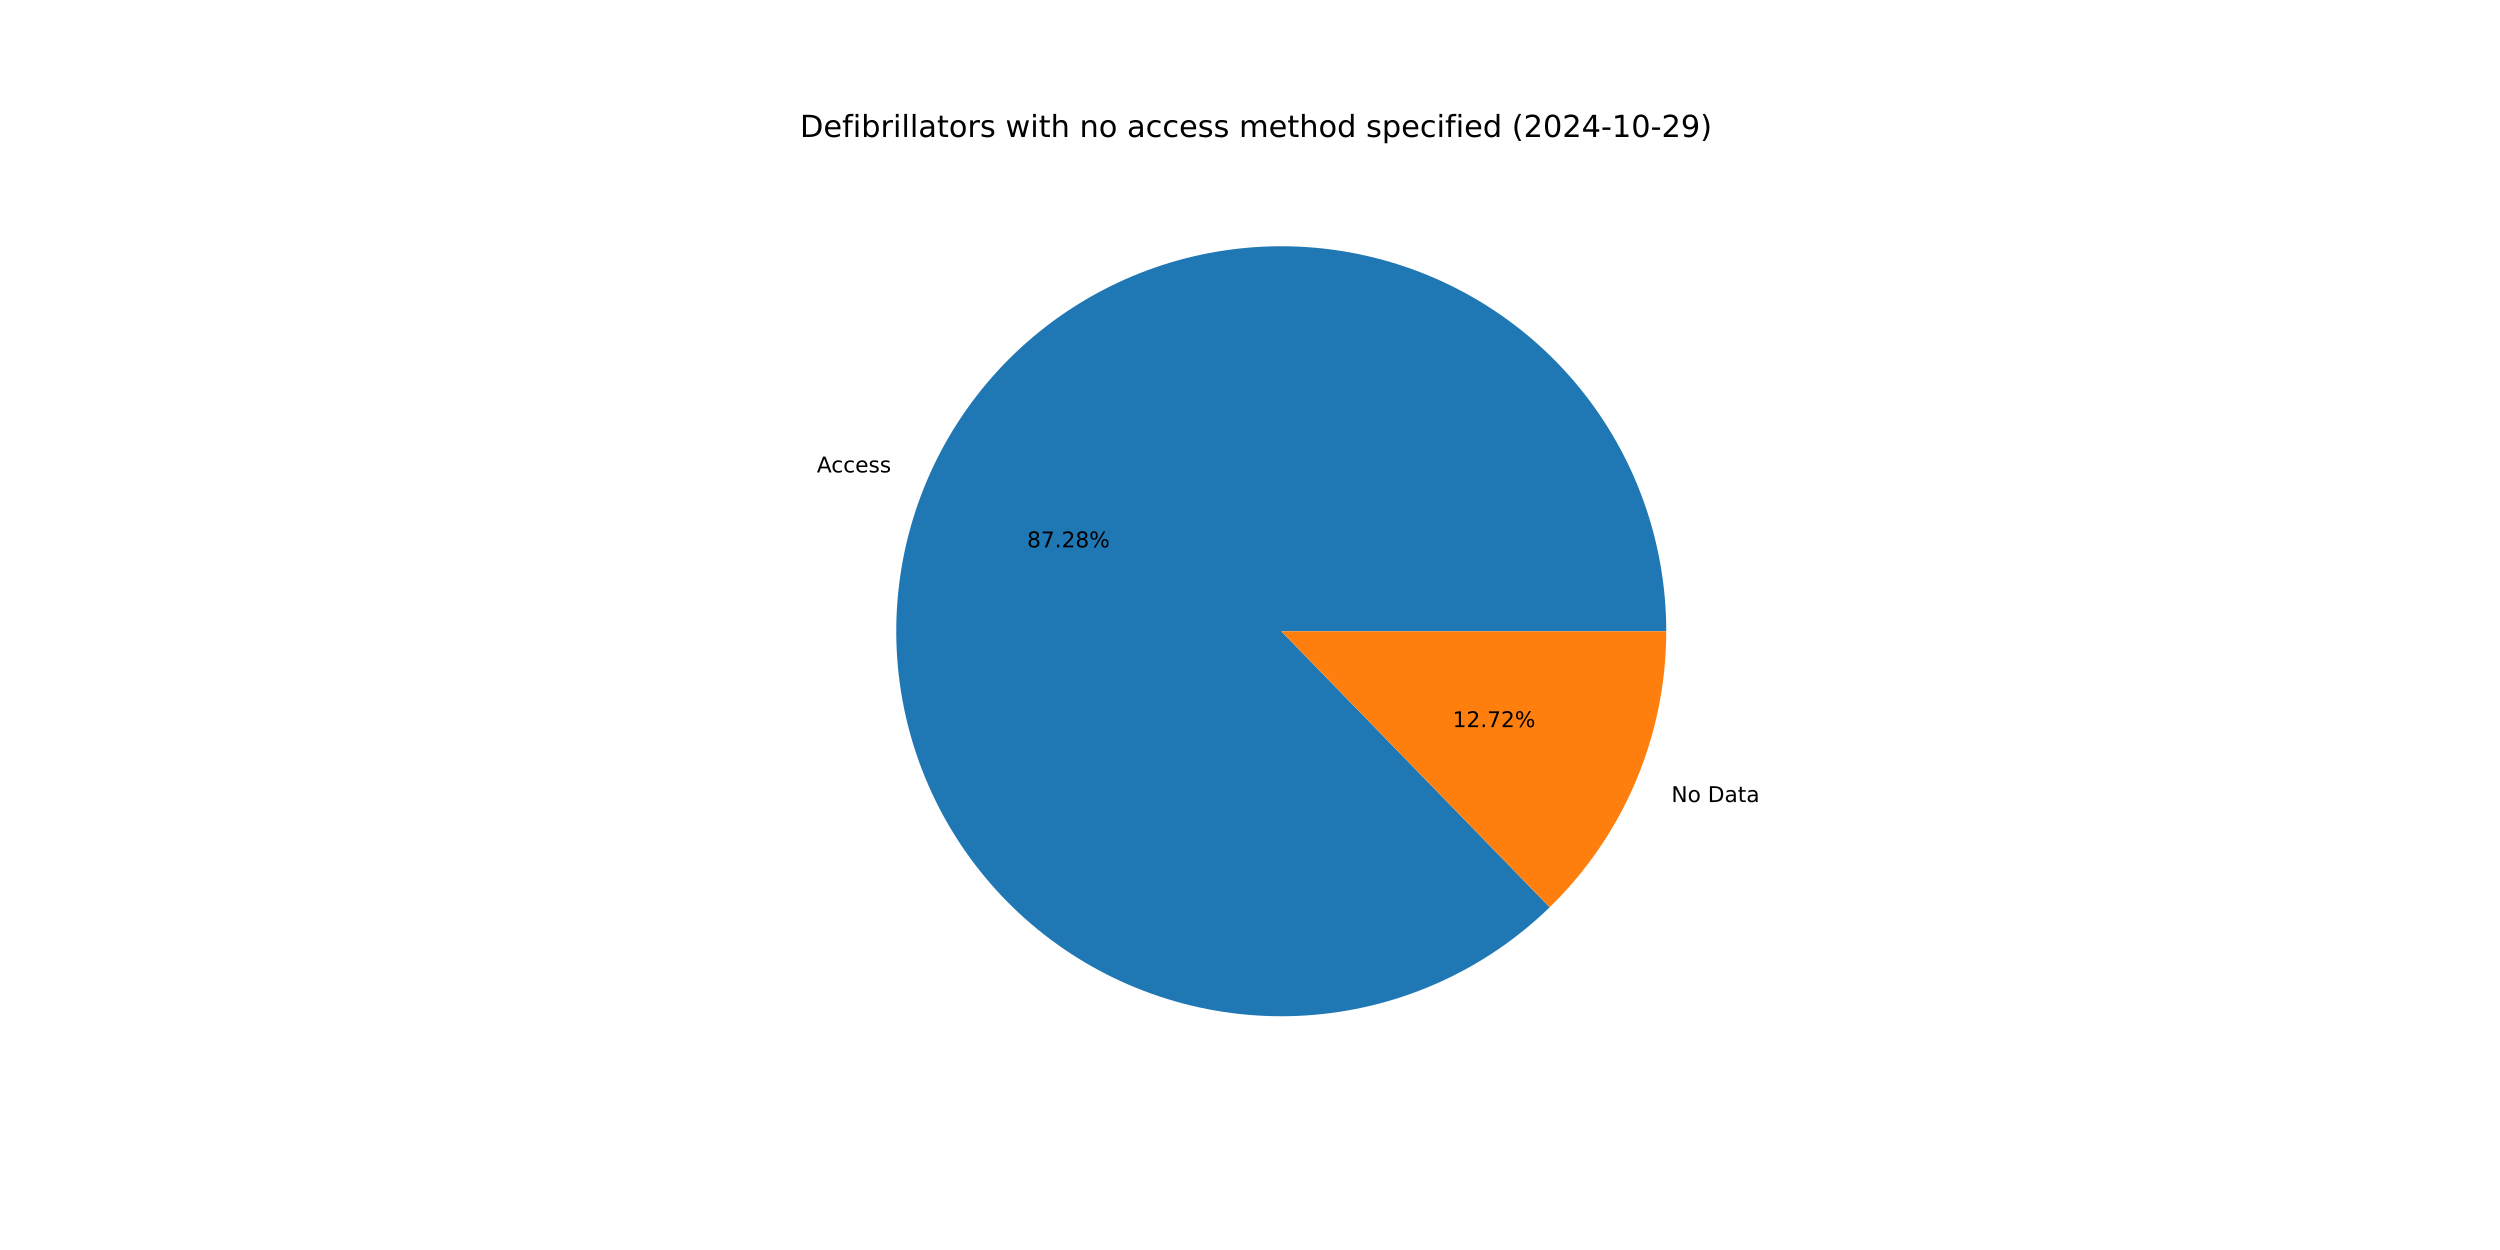
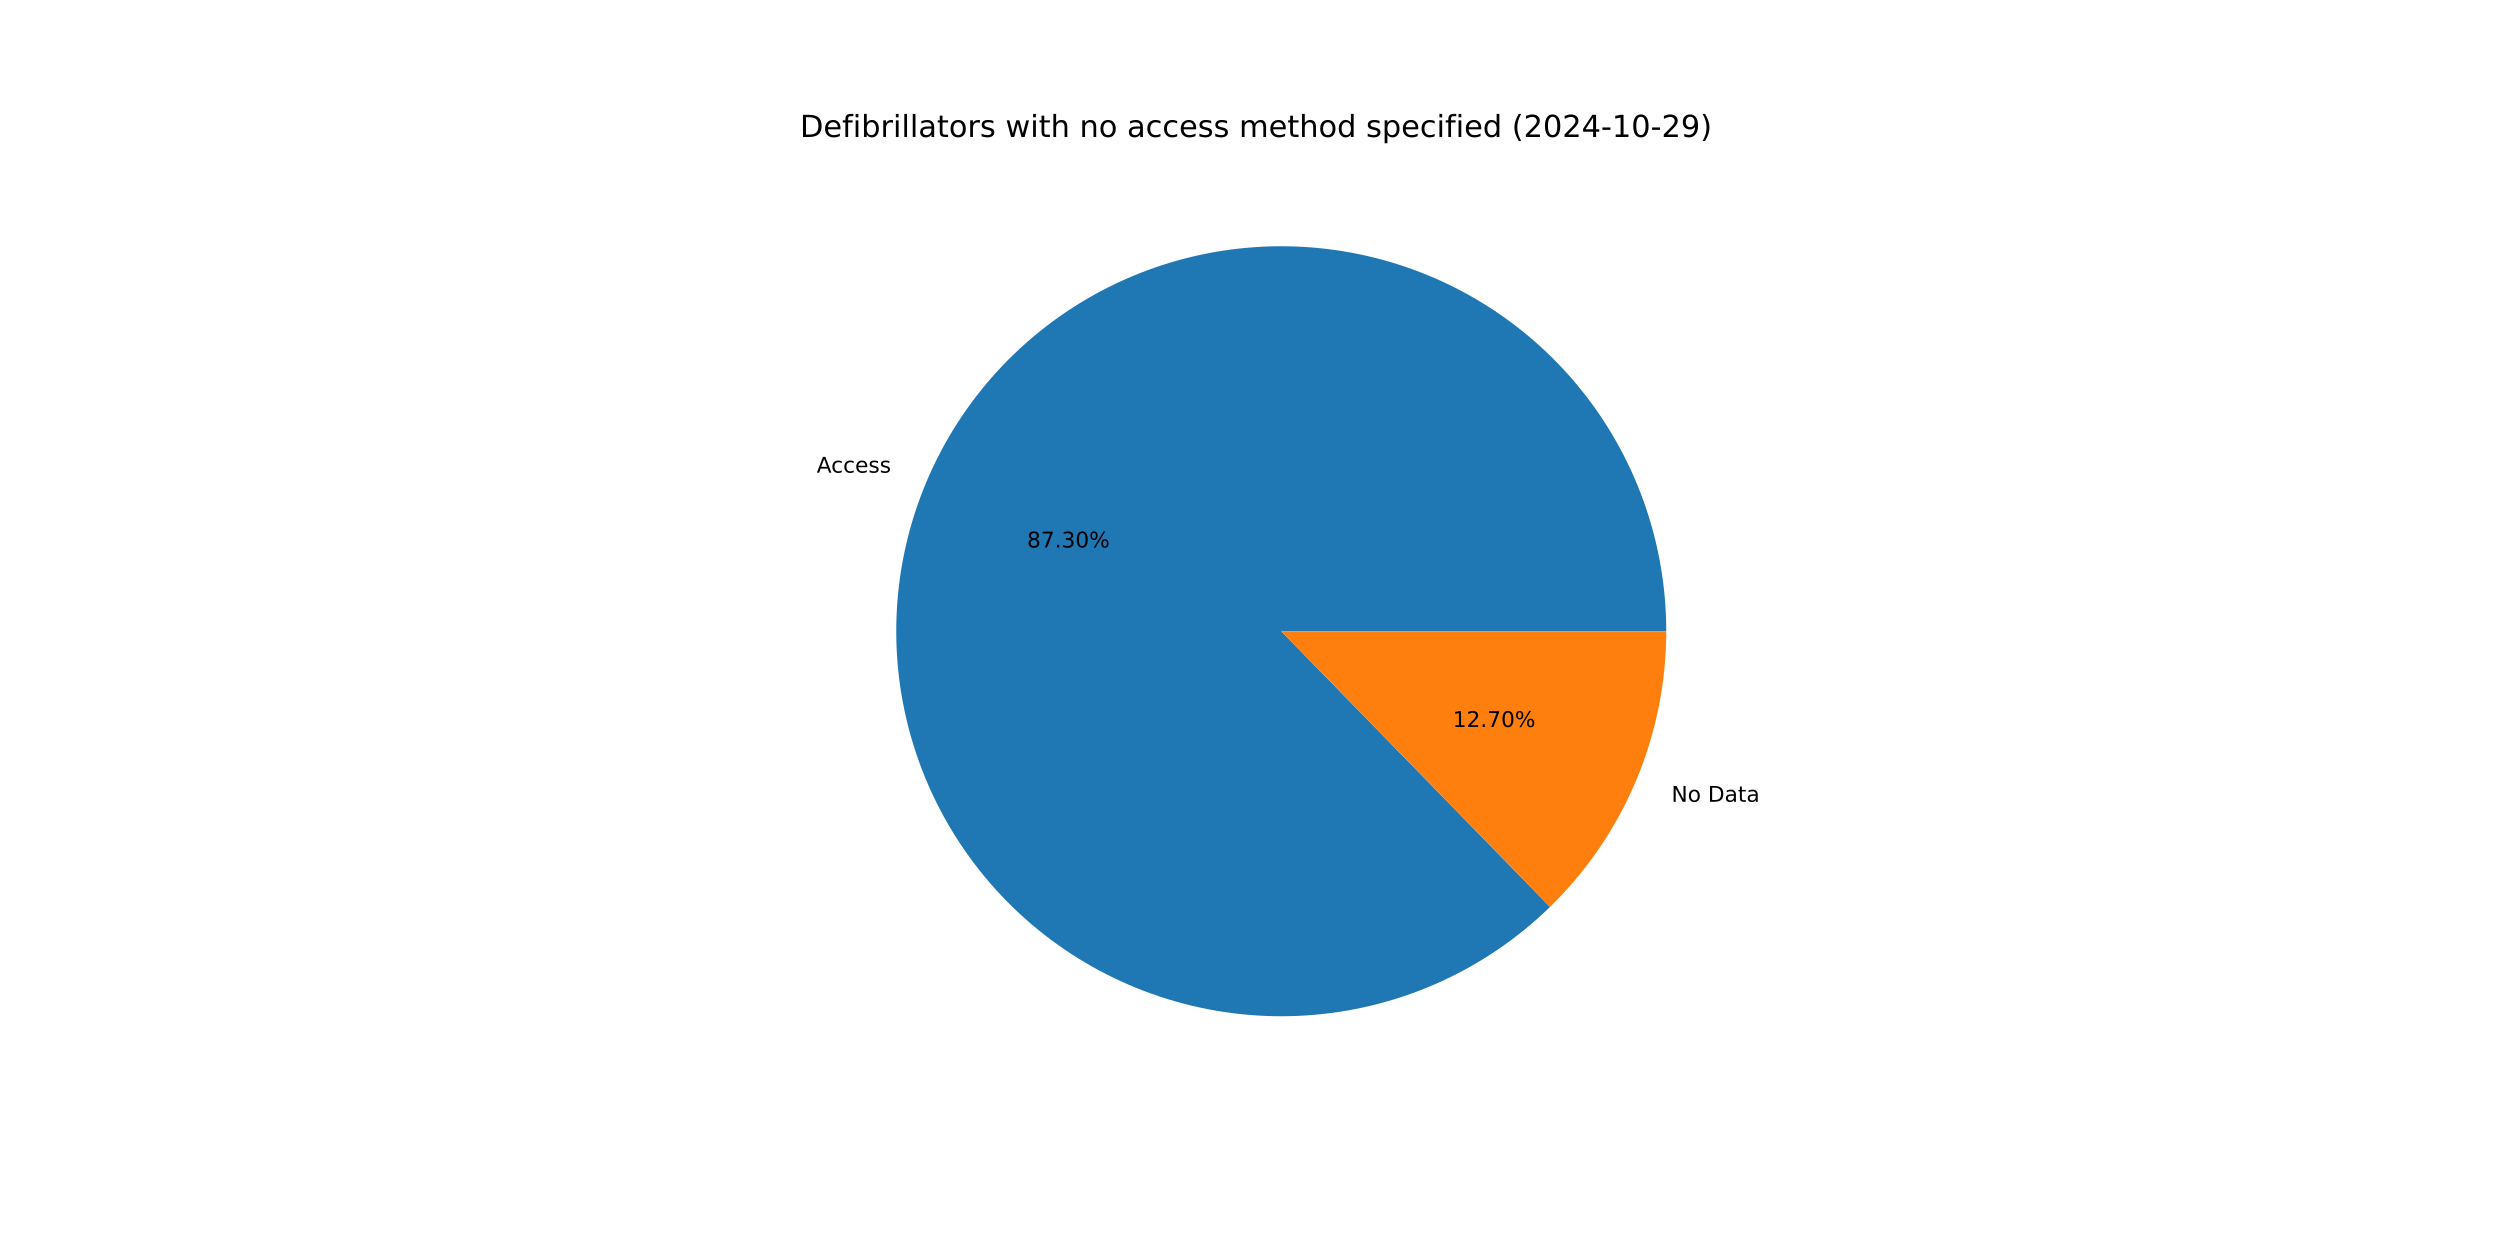
<svg xmlns="http://www.w3.org/2000/svg" xmlns:xlink="http://www.w3.org/1999/xlink" width="1152pt" height="576pt" viewBox="0 0 1152 576" version="1.1">
  <defs>
    <style type="text/css">*{stroke-linejoin: round; stroke-linecap: butt}</style>
  </defs>
  <g id="figure_1">
    <g id="patch_1">
      <path d="M 0 576  L 1152 576  L 1152 0  L 0 0  z " style="fill: #ffffff" />
    </g>
    <g id="axes_1">
      <g id="patch_2">
-         <path d="M 767.808 290.88  C 767.808 270.562 764.318 250.395 757.49 231.259  C 750.661 212.123 740.596 194.301 727.735 178.573  C 714.873 162.845 699.404 149.442 682.004 138.951  C 664.605 128.461 645.531 121.036 625.618 117.003  C 605.705 112.969 585.246 112.387 565.135 115.28  C 545.025 118.174 525.56 124.5 507.591 133.984  C 489.623 143.468 473.416 155.968 459.68 170.939  C 445.944 185.91 434.881 203.129 426.975 221.846  C 419.068 240.562 414.436 260.498 413.28 280.783  C 412.123 301.068 414.46 321.401 420.188 340.895  C 425.916 360.388 434.95 378.754 446.896 395.188  C 458.842 411.623 473.523 425.884 490.297 437.349  C 507.072 448.813 525.691 457.311 545.343 462.471  C 564.994 467.631 585.387 469.377 605.63 467.633  C 625.872 465.889 645.666 460.68 664.145 452.235  C 682.624 443.789 699.516 432.231 714.082 418.067  L 590.4 290.88  z " style="fill: #1f77b4" />
+         <path d="M 767.808 290.88  C 767.808 270.558 764.316 250.385 757.485 231.246  C 750.654 212.106 740.584 194.281 727.717 178.551  C 714.849 162.821 699.374 149.419 681.968 138.929  C 664.561 128.44 645.482 121.019 625.562 116.992  C 605.643 112.964 585.179 112.388 565.065 115.29  C 544.951 118.193 525.484 124.529 507.516 134.024  C 489.548 143.519 473.344 156.03 459.613 171.012  C 445.882 185.994 434.826 203.225 426.93 221.95  C 419.034 240.676 414.414 260.62 413.272 280.911  C 412.13 301.201 414.483 321.537 420.228 341.031  C 425.973 360.524 435.025 378.887 446.988 395.315  C 458.951 411.743 473.649 425.994 490.438 437.445  C 507.227 448.896 525.86 457.377 545.522 462.518  C 565.183 467.659 585.582 469.383 605.828 467.616  C 626.073 465.849 645.865 460.616 664.339 452.146  C 682.812 443.676 699.693 432.095 714.245 417.908  L 590.4 290.88  z " style="fill: #1f77b4" />
      </g>
      <g id="patch_3">
-         <path d="M 714.082 418.067  C 731.083 401.534 744.598 381.759 753.825 359.914  C 763.053 338.069 767.808 314.594 767.808 290.88  L 590.4 290.88  z " style="fill: #ff7f0e" />
+         <path d="M 714.245 417.908  C 731.197 401.38 744.671 381.625 753.87 359.81  C 763.069 337.994 767.808 314.556 767.808 290.88  L 590.4 290.88  z " style="fill: #ff7f0e" />
      </g>
      <g id="matplotlib.axis_1" />
      <g id="matplotlib.axis_2" />
      <g id="text_1">
-         <g transform="translate(376.3977 217.7017) scale(0.1 -0.1)">
+         <g transform="translate(376.349 217.8169) scale(0.1 -0.1)">
          <defs>
            <path id="DejaVuSans-41" d="M 2188 4044  L 1331 1722  L 3047 1722  L 2188 4044  z M 1831 4666  L 2547 4666  L 4325 0  L 3669 0  L 3244 1197  L 1141 1197  L 716 0  L 50 0  L 1831 4666  z " transform="scale(0.015625)" />
            <path id="DejaVuSans-63" d="M 3122 3366  L 3122 2828  Q 2878 2963 2633 3030  Q 2388 3097 2138 3097  Q 1578 3097 1268 2742  Q 959 2388 959 1747  Q 959 1106 1268 751  Q 1578 397 2138 397  Q 2388 397 2633 464  Q 2878 531 3122 666  L 3122 134  Q 2881 22 2623 -34  Q 2366 -91 2075 -91  Q 1284 -91 818 406  Q 353 903 353 1747  Q 353 2603 823 3093  Q 1294 3584 2113 3584  Q 2378 3584 2631 3529  Q 2884 3475 3122 3366  z " transform="scale(0.015625)" />
            <path id="DejaVuSans-65" d="M 3597 1894  L 3597 1613  L 953 1613  Q 991 1019 1311 708  Q 1631 397 2203 397  Q 2534 397 2845 478  Q 3156 559 3463 722  L 3463 178  Q 3153 47 2828 -22  Q 2503 -91 2169 -91  Q 1331 -91 842 396  Q 353 884 353 1716  Q 353 2575 817 3079  Q 1281 3584 2069 3584  Q 2775 3584 3186 3129  Q 3597 2675 3597 1894  z M 3022 2063  Q 3016 2534 2758 2815  Q 2500 3097 2075 3097  Q 1594 3097 1305 2825  Q 1016 2553 972 2059  L 3022 2063  z " transform="scale(0.015625)" />
            <path id="DejaVuSans-73" d="M 2834 3397  L 2834 2853  Q 2591 2978 2328 3040  Q 2066 3103 1784 3103  Q 1356 3103 1142 2972  Q 928 2841 928 2578  Q 928 2378 1081 2264  Q 1234 2150 1697 2047  L 1894 2003  Q 2506 1872 2764 1633  Q 3022 1394 3022 966  Q 3022 478 2636 193  Q 2250 -91 1575 -91  Q 1294 -91 989 -36  Q 684 19 347 128  L 347 722  Q 666 556 975 473  Q 1284 391 1588 391  Q 1994 391 2212 530  Q 2431 669 2431 922  Q 2431 1156 2273 1281  Q 2116 1406 1581 1522  L 1381 1569  Q 847 1681 609 1914  Q 372 2147 372 2553  Q 372 3047 722 3315  Q 1072 3584 1716 3584  Q 2034 3584 2315 3537  Q 2597 3491 2834 3397  z " transform="scale(0.015625)" />
          </defs>
          <use xlink:href="#DejaVuSans-41" />
          <use xlink:href="#DejaVuSans-63" x="66.658" />
          <use xlink:href="#DejaVuSans-63" x="121.639" />
          <use xlink:href="#DejaVuSans-65" x="176.619" />
          <use xlink:href="#DejaVuSans-73" x="238.143" />
          <use xlink:href="#DejaVuSans-73" x="290.242" />
        </g>
      </g>
      <g id="text_2">
-         <g transform="translate(473.2799 252.2188) scale(0.1 -0.1)">
+         <g transform="translate(473.2534 252.2817) scale(0.1 -0.1)">
          <defs>
            <path id="DejaVuSans-38" d="M 2034 2216  Q 1584 2216 1326 1975  Q 1069 1734 1069 1313  Q 1069 891 1326 650  Q 1584 409 2034 409  Q 2484 409 2743 651  Q 3003 894 3003 1313  Q 3003 1734 2745 1975  Q 2488 2216 2034 2216  z M 1403 2484  Q 997 2584 770 2862  Q 544 3141 544 3541  Q 544 4100 942 4425  Q 1341 4750 2034 4750  Q 2731 4750 3128 4425  Q 3525 4100 3525 3541  Q 3525 3141 3298 2862  Q 3072 2584 2669 2484  Q 3125 2378 3379 2068  Q 3634 1759 3634 1313  Q 3634 634 3220 271  Q 2806 -91 2034 -91  Q 1263 -91 848 271  Q 434 634 434 1313  Q 434 1759 690 2068  Q 947 2378 1403 2484  z M 1172 3481  Q 1172 3119 1398 2916  Q 1625 2713 2034 2713  Q 2441 2713 2670 2916  Q 2900 3119 2900 3481  Q 2900 3844 2670 4047  Q 2441 4250 2034 4250  Q 1625 4250 1398 4047  Q 1172 3844 1172 3481  z " transform="scale(0.015625)" />
            <path id="DejaVuSans-37" d="M 525 4666  L 3525 4666  L 3525 4397  L 1831 0  L 1172 0  L 2766 4134  L 525 4134  L 525 4666  z " transform="scale(0.015625)" />
            <path id="DejaVuSans-2e" d="M 684 794  L 1344 794  L 1344 0  L 684 0  L 684 794  z " transform="scale(0.015625)" />
-             <path id="DejaVuSans-32" d="M 1228 531  L 3431 531  L 3431 0  L 469 0  L 469 531  Q 828 903 1448 1529  Q 2069 2156 2228 2338  Q 2531 2678 2651 2914  Q 2772 3150 2772 3378  Q 2772 3750 2511 3984  Q 2250 4219 1831 4219  Q 1534 4219 1204 4116  Q 875 4013 500 3803  L 500 4441  Q 881 4594 1212 4672  Q 1544 4750 1819 4750  Q 2544 4750 2975 4387  Q 3406 4025 3406 3419  Q 3406 3131 3298 2873  Q 3191 2616 2906 2266  Q 2828 2175 2409 1742  Q 1991 1309 1228 531  z " transform="scale(0.015625)" />
+             <path id="DejaVuSans-33" d="M 2597 2516  Q 3050 2419 3304 2112  Q 3559 1806 3559 1356  Q 3559 666 3084 287  Q 2609 -91 1734 -91  Q 1441 -91 1130 -33  Q 819 25 488 141  L 488 750  Q 750 597 1062 519  Q 1375 441 1716 441  Q 2309 441 2620 675  Q 2931 909 2931 1356  Q 2931 1769 2642 2001  Q 2353 2234 1838 2234  L 1294 2234  L 1294 2753  L 1863 2753  Q 2328 2753 2575 2939  Q 2822 3125 2822 3475  Q 2822 3834 2567 4026  Q 2313 4219 1838 4219  Q 1578 4219 1281 4162  Q 984 4106 628 3988  L 628 4550  Q 988 4650 1302 4700  Q 1616 4750 1894 4750  Q 2613 4750 3031 4423  Q 3450 4097 3450 3541  Q 3450 3153 3228 2886  Q 3006 2619 2597 2516  z " transform="scale(0.015625)" />
+             <path id="DejaVuSans-30" d="M 2034 4250  Q 1547 4250 1301 3770  Q 1056 3291 1056 2328  Q 1056 1369 1301 889  Q 1547 409 2034 409  Q 2525 409 2770 889  Q 3016 1369 3016 2328  Q 3016 3291 2770 3770  Q 2525 4250 2034 4250  z M 2034 4750  Q 2819 4750 3233 4129  Q 3647 3509 3647 2328  Q 3647 1150 3233 529  Q 2819 -91 2034 -91  Q 1250 -91 836 529  Q 422 1150 422 2328  Q 422 3509 836 4129  Q 1250 4750 2034 4750  z " transform="scale(0.015625)" />
            <path id="DejaVuSans-25" d="M 4653 2053  Q 4381 2053 4226 1822  Q 4072 1591 4072 1178  Q 4072 772 4226 539  Q 4381 306 4653 306  Q 4919 306 5073 539  Q 5228 772 5228 1178  Q 5228 1588 5073 1820  Q 4919 2053 4653 2053  z M 4653 2450  Q 5147 2450 5437 2106  Q 5728 1763 5728 1178  Q 5728 594 5436 251  Q 5144 -91 4653 -91  Q 4153 -91 3862 251  Q 3572 594 3572 1178  Q 3572 1766 3864 2108  Q 4156 2450 4653 2450  z M 1428 4353  Q 1159 4353 1004 4120  Q 850 3888 850 3481  Q 850 3069 1003 2837  Q 1156 2606 1428 2606  Q 1700 2606 1854 2837  Q 2009 3069 2009 3481  Q 2009 3884 1853 4118  Q 1697 4353 1428 4353  z M 4250 4750  L 4750 4750  L 1831 -91  L 1331 -91  L 4250 4750  z M 1428 4750  Q 1922 4750 2215 4408  Q 2509 4066 2509 3481  Q 2509 2891 2217 2550  Q 1925 2209 1428 2209  Q 931 2209 642 2551  Q 353 2894 353 3481  Q 353 4063 643 4406  Q 934 4750 1428 4750  z " transform="scale(0.015625)" />
          </defs>
          <use xlink:href="#DejaVuSans-38" />
          <use xlink:href="#DejaVuSans-37" x="63.623" />
          <use xlink:href="#DejaVuSans-2e" x="127.246" />
-           <use xlink:href="#DejaVuSans-32" x="159.033" />
-           <use xlink:href="#DejaVuSans-38" x="222.656" />
+           <use xlink:href="#DejaVuSans-33" x="159.033" />
+           <use xlink:href="#DejaVuSans-30" x="222.656" />
          <use xlink:href="#DejaVuSans-25" x="286.279" />
        </g>
      </g>
      <g id="text_3">
-         <g transform="translate(770.168 369.577) scale(0.1 -0.1)">
+         <g transform="translate(770.2166 369.4618) scale(0.1 -0.1)">
          <defs>
            <path id="DejaVuSans-4e" d="M 628 4666  L 1478 4666  L 3547 763  L 3547 4666  L 4159 4666  L 4159 0  L 3309 0  L 1241 3903  L 1241 0  L 628 0  L 628 4666  z " transform="scale(0.015625)" />
            <path id="DejaVuSans-6f" d="M 1959 3097  Q 1497 3097 1228 2736  Q 959 2375 959 1747  Q 959 1119 1226 758  Q 1494 397 1959 397  Q 2419 397 2687 759  Q 2956 1122 2956 1747  Q 2956 2369 2687 2733  Q 2419 3097 1959 3097  z M 1959 3584  Q 2709 3584 3137 3096  Q 3566 2609 3566 1747  Q 3566 888 3137 398  Q 2709 -91 1959 -91  Q 1206 -91 779 398  Q 353 888 353 1747  Q 353 2609 779 3096  Q 1206 3584 1959 3584  z " transform="scale(0.015625)" />
            <path id="DejaVuSans-20" transform="scale(0.015625)" />
            <path id="DejaVuSans-44" d="M 1259 4147  L 1259 519  L 2022 519  Q 2988 519 3436 956  Q 3884 1394 3884 2338  Q 3884 3275 3436 3711  Q 2988 4147 2022 4147  L 1259 4147  z M 628 4666  L 1925 4666  Q 3281 4666 3915 4102  Q 4550 3538 4550 2338  Q 4550 1131 3912 565  Q 3275 0 1925 0  L 628 0  L 628 4666  z " transform="scale(0.015625)" />
            <path id="DejaVuSans-61" d="M 2194 1759  Q 1497 1759 1228 1600  Q 959 1441 959 1056  Q 959 750 1161 570  Q 1363 391 1709 391  Q 2188 391 2477 730  Q 2766 1069 2766 1631  L 2766 1759  L 2194 1759  z M 3341 1997  L 3341 0  L 2766 0  L 2766 531  Q 2569 213 2275 61  Q 1981 -91 1556 -91  Q 1019 -91 701 211  Q 384 513 384 1019  Q 384 1609 779 1909  Q 1175 2209 1959 2209  L 2766 2209  L 2766 2266  Q 2766 2663 2505 2880  Q 2244 3097 1772 3097  Q 1472 3097 1187 3025  Q 903 2953 641 2809  L 641 3341  Q 956 3463 1253 3523  Q 1550 3584 1831 3584  Q 2591 3584 2966 3190  Q 3341 2797 3341 1997  z " transform="scale(0.015625)" />
            <path id="DejaVuSans-74" d="M 1172 4494  L 1172 3500  L 2356 3500  L 2356 3053  L 1172 3053  L 1172 1153  Q 1172 725 1289 603  Q 1406 481 1766 481  L 2356 481  L 2356 0  L 1766 0  Q 1100 0 847 248  Q 594 497 594 1153  L 594 3053  L 172 3053  L 172 3500  L 594 3500  L 594 4494  L 1172 4494  z " transform="scale(0.015625)" />
          </defs>
          <use xlink:href="#DejaVuSans-4e" />
          <use xlink:href="#DejaVuSans-6f" x="74.805" />
          <use xlink:href="#DejaVuSans-20" x="135.986" />
          <use xlink:href="#DejaVuSans-44" x="167.773" />
          <use xlink:href="#DejaVuSans-61" x="244.775" />
          <use xlink:href="#DejaVuSans-74" x="306.055" />
          <use xlink:href="#DejaVuSans-61" x="345.264" />
        </g>
      </g>
      <g id="text_4">
-         <g transform="translate(669.3904 335.0599) scale(0.1 -0.1)">
+         <g transform="translate(669.4169 334.9971) scale(0.1 -0.1)">
          <defs>
            <path id="DejaVuSans-31" d="M 794 531  L 1825 531  L 1825 4091  L 703 3866  L 703 4441  L 1819 4666  L 2450 4666  L 2450 531  L 3481 531  L 3481 0  L 794 0  L 794 531  z " transform="scale(0.015625)" />
+             <path id="DejaVuSans-32" d="M 1228 531  L 3431 531  L 3431 0  L 469 0  L 469 531  Q 828 903 1448 1529  Q 2069 2156 2228 2338  Q 2531 2678 2651 2914  Q 2772 3150 2772 3378  Q 2772 3750 2511 3984  Q 2250 4219 1831 4219  Q 1534 4219 1204 4116  Q 875 4013 500 3803  L 500 4441  Q 881 4594 1212 4672  Q 1544 4750 1819 4750  Q 2544 4750 2975 4387  Q 3406 4025 3406 3419  Q 3406 3131 3298 2873  Q 3191 2616 2906 2266  Q 2828 2175 2409 1742  Q 1991 1309 1228 531  z " transform="scale(0.015625)" />
          </defs>
          <use xlink:href="#DejaVuSans-31" />
          <use xlink:href="#DejaVuSans-32" x="63.623" />
          <use xlink:href="#DejaVuSans-2e" x="127.246" />
          <use xlink:href="#DejaVuSans-37" x="159.033" />
-           <use xlink:href="#DejaVuSans-32" x="222.656" />
+           <use xlink:href="#DejaVuSans-30" x="222.656" />
          <use xlink:href="#DejaVuSans-25" x="286.279" />
        </g>
      </g>
      <g id="text_5">
        <g transform="translate(368.64 63.12) scale(0.14 -0.14)">
          <defs>
            <path id="DejaVuSans-66" d="M 2375 4863  L 2375 4384  L 1825 4384  Q 1516 4384 1395 4259  Q 1275 4134 1275 3809  L 1275 3500  L 2222 3500  L 2222 3053  L 1275 3053  L 1275 0  L 697 0  L 697 3053  L 147 3053  L 147 3500  L 697 3500  L 697 3744  Q 697 4328 969 4595  Q 1241 4863 1831 4863  L 2375 4863  z " transform="scale(0.015625)" />
            <path id="DejaVuSans-69" d="M 603 3500  L 1178 3500  L 1178 0  L 603 0  L 603 3500  z M 603 4863  L 1178 4863  L 1178 4134  L 603 4134  L 603 4863  z " transform="scale(0.015625)" />
            <path id="DejaVuSans-62" d="M 3116 1747  Q 3116 2381 2855 2742  Q 2594 3103 2138 3103  Q 1681 3103 1420 2742  Q 1159 2381 1159 1747  Q 1159 1113 1420 752  Q 1681 391 2138 391  Q 2594 391 2855 752  Q 3116 1113 3116 1747  z M 1159 2969  Q 1341 3281 1617 3432  Q 1894 3584 2278 3584  Q 2916 3584 3314 3078  Q 3713 2572 3713 1747  Q 3713 922 3314 415  Q 2916 -91 2278 -91  Q 1894 -91 1617 61  Q 1341 213 1159 525  L 1159 0  L 581 0  L 581 4863  L 1159 4863  L 1159 2969  z " transform="scale(0.015625)" />
            <path id="DejaVuSans-72" d="M 2631 2963  Q 2534 3019 2420 3045  Q 2306 3072 2169 3072  Q 1681 3072 1420 2755  Q 1159 2438 1159 1844  L 1159 0  L 581 0  L 581 3500  L 1159 3500  L 1159 2956  Q 1341 3275 1631 3429  Q 1922 3584 2338 3584  Q 2397 3584 2469 3576  Q 2541 3569 2628 3553  L 2631 2963  z " transform="scale(0.015625)" />
            <path id="DejaVuSans-6c" d="M 603 4863  L 1178 4863  L 1178 0  L 603 0  L 603 4863  z " transform="scale(0.015625)" />
            <path id="DejaVuSans-77" d="M 269 3500  L 844 3500  L 1563 769  L 2278 3500  L 2956 3500  L 3675 769  L 4391 3500  L 4966 3500  L 4050 0  L 3372 0  L 2619 2869  L 1863 0  L 1184 0  L 269 3500  z " transform="scale(0.015625)" />
            <path id="DejaVuSans-68" d="M 3513 2113  L 3513 0  L 2938 0  L 2938 2094  Q 2938 2591 2744 2837  Q 2550 3084 2163 3084  Q 1697 3084 1428 2787  Q 1159 2491 1159 1978  L 1159 0  L 581 0  L 581 4863  L 1159 4863  L 1159 2956  Q 1366 3272 1645 3428  Q 1925 3584 2291 3584  Q 2894 3584 3203 3211  Q 3513 2838 3513 2113  z " transform="scale(0.015625)" />
            <path id="DejaVuSans-6e" d="M 3513 2113  L 3513 0  L 2938 0  L 2938 2094  Q 2938 2591 2744 2837  Q 2550 3084 2163 3084  Q 1697 3084 1428 2787  Q 1159 2491 1159 1978  L 1159 0  L 581 0  L 581 3500  L 1159 3500  L 1159 2956  Q 1366 3272 1645 3428  Q 1925 3584 2291 3584  Q 2894 3584 3203 3211  Q 3513 2838 3513 2113  z " transform="scale(0.015625)" />
            <path id="DejaVuSans-6d" d="M 3328 2828  Q 3544 3216 3844 3400  Q 4144 3584 4550 3584  Q 5097 3584 5394 3201  Q 5691 2819 5691 2113  L 5691 0  L 5113 0  L 5113 2094  Q 5113 2597 4934 2840  Q 4756 3084 4391 3084  Q 3944 3084 3684 2787  Q 3425 2491 3425 1978  L 3425 0  L 2847 0  L 2847 2094  Q 2847 2600 2669 2842  Q 2491 3084 2119 3084  Q 1678 3084 1418 2786  Q 1159 2488 1159 1978  L 1159 0  L 581 0  L 581 3500  L 1159 3500  L 1159 2956  Q 1356 3278 1631 3431  Q 1906 3584 2284 3584  Q 2666 3584 2933 3390  Q 3200 3197 3328 2828  z " transform="scale(0.015625)" />
            <path id="DejaVuSans-64" d="M 2906 2969  L 2906 4863  L 3481 4863  L 3481 0  L 2906 0  L 2906 525  Q 2725 213 2448 61  Q 2172 -91 1784 -91  Q 1150 -91 751 415  Q 353 922 353 1747  Q 353 2572 751 3078  Q 1150 3584 1784 3584  Q 2172 3584 2448 3432  Q 2725 3281 2906 2969  z M 947 1747  Q 947 1113 1208 752  Q 1469 391 1925 391  Q 2381 391 2643 752  Q 2906 1113 2906 1747  Q 2906 2381 2643 2742  Q 2381 3103 1925 3103  Q 1469 3103 1208 2742  Q 947 2381 947 1747  z " transform="scale(0.015625)" />
            <path id="DejaVuSans-70" d="M 1159 525  L 1159 -1331  L 581 -1331  L 581 3500  L 1159 3500  L 1159 2969  Q 1341 3281 1617 3432  Q 1894 3584 2278 3584  Q 2916 3584 3314 3078  Q 3713 2572 3713 1747  Q 3713 922 3314 415  Q 2916 -91 2278 -91  Q 1894 -91 1617 61  Q 1341 213 1159 525  z M 3116 1747  Q 3116 2381 2855 2742  Q 2594 3103 2138 3103  Q 1681 3103 1420 2742  Q 1159 2381 1159 1747  Q 1159 1113 1420 752  Q 1681 391 2138 391  Q 2594 391 2855 752  Q 3116 1113 3116 1747  z " transform="scale(0.015625)" />
            <path id="DejaVuSans-28" d="M 1984 4856  Q 1566 4138 1362 3434  Q 1159 2731 1159 2009  Q 1159 1288 1364 580  Q 1569 -128 1984 -844  L 1484 -844  Q 1016 -109 783 600  Q 550 1309 550 2009  Q 550 2706 781 3412  Q 1013 4119 1484 4856  L 1984 4856  z " transform="scale(0.015625)" />
-             <path id="DejaVuSans-30" d="M 2034 4250  Q 1547 4250 1301 3770  Q 1056 3291 1056 2328  Q 1056 1369 1301 889  Q 1547 409 2034 409  Q 2525 409 2770 889  Q 3016 1369 3016 2328  Q 3016 3291 2770 3770  Q 2525 4250 2034 4250  z M 2034 4750  Q 2819 4750 3233 4129  Q 3647 3509 3647 2328  Q 3647 1150 3233 529  Q 2819 -91 2034 -91  Q 1250 -91 836 529  Q 422 1150 422 2328  Q 422 3509 836 4129  Q 1250 4750 2034 4750  z " transform="scale(0.015625)" />
            <path id="DejaVuSans-34" d="M 2419 4116  L 825 1625  L 2419 1625  L 2419 4116  z M 2253 4666  L 3047 4666  L 3047 1625  L 3713 1625  L 3713 1100  L 3047 1100  L 3047 0  L 2419 0  L 2419 1100  L 313 1100  L 313 1709  L 2253 4666  z " transform="scale(0.015625)" />
            <path id="DejaVuSans-2d" d="M 313 2009  L 1997 2009  L 1997 1497  L 313 1497  L 313 2009  z " transform="scale(0.015625)" />
            <path id="DejaVuSans-39" d="M 703 97  L 703 672  Q 941 559 1184 500  Q 1428 441 1663 441  Q 2288 441 2617 861  Q 2947 1281 2994 2138  Q 2813 1869 2534 1725  Q 2256 1581 1919 1581  Q 1219 1581 811 2004  Q 403 2428 403 3163  Q 403 3881 828 4315  Q 1253 4750 1959 4750  Q 2769 4750 3195 4129  Q 3622 3509 3622 2328  Q 3622 1225 3098 567  Q 2575 -91 1691 -91  Q 1453 -91 1209 -44  Q 966 3 703 97  z M 1959 2075  Q 2384 2075 2632 2365  Q 2881 2656 2881 3163  Q 2881 3666 2632 3958  Q 2384 4250 1959 4250  Q 1534 4250 1286 3958  Q 1038 3666 1038 3163  Q 1038 2656 1286 2365  Q 1534 2075 1959 2075  z " transform="scale(0.015625)" />
            <path id="DejaVuSans-29" d="M 513 4856  L 1013 4856  Q 1481 4119 1714 3412  Q 1947 2706 1947 2009  Q 1947 1309 1714 600  Q 1481 -109 1013 -844  L 513 -844  Q 928 -128 1133 580  Q 1338 1288 1338 2009  Q 1338 2731 1133 3434  Q 928 4138 513 4856  z " transform="scale(0.015625)" />
          </defs>
          <use xlink:href="#DejaVuSans-44" />
          <use xlink:href="#DejaVuSans-65" x="77.002" />
          <use xlink:href="#DejaVuSans-66" x="138.525" />
          <use xlink:href="#DejaVuSans-69" x="173.73" />
          <use xlink:href="#DejaVuSans-62" x="201.514" />
          <use xlink:href="#DejaVuSans-72" x="264.99" />
          <use xlink:href="#DejaVuSans-69" x="306.104" />
          <use xlink:href="#DejaVuSans-6c" x="333.887" />
          <use xlink:href="#DejaVuSans-6c" x="361.67" />
          <use xlink:href="#DejaVuSans-61" x="389.453" />
          <use xlink:href="#DejaVuSans-74" x="450.732" />
          <use xlink:href="#DejaVuSans-6f" x="489.941" />
          <use xlink:href="#DejaVuSans-72" x="551.123" />
          <use xlink:href="#DejaVuSans-73" x="592.236" />
          <use xlink:href="#DejaVuSans-20" x="644.336" />
          <use xlink:href="#DejaVuSans-77" x="676.123" />
          <use xlink:href="#DejaVuSans-69" x="757.91" />
          <use xlink:href="#DejaVuSans-74" x="785.693" />
          <use xlink:href="#DejaVuSans-68" x="824.902" />
          <use xlink:href="#DejaVuSans-20" x="888.281" />
          <use xlink:href="#DejaVuSans-6e" x="920.068" />
          <use xlink:href="#DejaVuSans-6f" x="983.447" />
          <use xlink:href="#DejaVuSans-20" x="1044.629" />
          <use xlink:href="#DejaVuSans-61" x="1076.416" />
          <use xlink:href="#DejaVuSans-63" x="1137.695" />
          <use xlink:href="#DejaVuSans-63" x="1192.676" />
          <use xlink:href="#DejaVuSans-65" x="1247.656" />
          <use xlink:href="#DejaVuSans-73" x="1309.18" />
          <use xlink:href="#DejaVuSans-73" x="1361.279" />
          <use xlink:href="#DejaVuSans-20" x="1413.379" />
          <use xlink:href="#DejaVuSans-6d" x="1445.166" />
          <use xlink:href="#DejaVuSans-65" x="1542.578" />
          <use xlink:href="#DejaVuSans-74" x="1604.102" />
          <use xlink:href="#DejaVuSans-68" x="1643.311" />
          <use xlink:href="#DejaVuSans-6f" x="1706.689" />
          <use xlink:href="#DejaVuSans-64" x="1767.871" />
          <use xlink:href="#DejaVuSans-20" x="1831.348" />
          <use xlink:href="#DejaVuSans-73" x="1863.135" />
          <use xlink:href="#DejaVuSans-70" x="1915.234" />
          <use xlink:href="#DejaVuSans-65" x="1978.711" />
          <use xlink:href="#DejaVuSans-63" x="2040.234" />
          <use xlink:href="#DejaVuSans-69" x="2095.215" />
          <use xlink:href="#DejaVuSans-66" x="2122.998" />
          <use xlink:href="#DejaVuSans-69" x="2158.203" />
          <use xlink:href="#DejaVuSans-65" x="2185.986" />
          <use xlink:href="#DejaVuSans-64" x="2247.51" />
          <use xlink:href="#DejaVuSans-20" x="2310.986" />
          <use xlink:href="#DejaVuSans-28" x="2342.773" />
          <use xlink:href="#DejaVuSans-32" x="2381.787" />
          <use xlink:href="#DejaVuSans-30" x="2445.41" />
          <use xlink:href="#DejaVuSans-32" x="2509.033" />
          <use xlink:href="#DejaVuSans-34" x="2572.656" />
          <use xlink:href="#DejaVuSans-2d" x="2636.279" />
          <use xlink:href="#DejaVuSans-31" x="2672.363" />
          <use xlink:href="#DejaVuSans-30" x="2735.986" />
          <use xlink:href="#DejaVuSans-2d" x="2799.609" />
          <use xlink:href="#DejaVuSans-32" x="2835.693" />
          <use xlink:href="#DejaVuSans-39" x="2899.316" />
          <use xlink:href="#DejaVuSans-29" x="2962.939" />
        </g>
      </g>
    </g>
  </g>
</svg>
